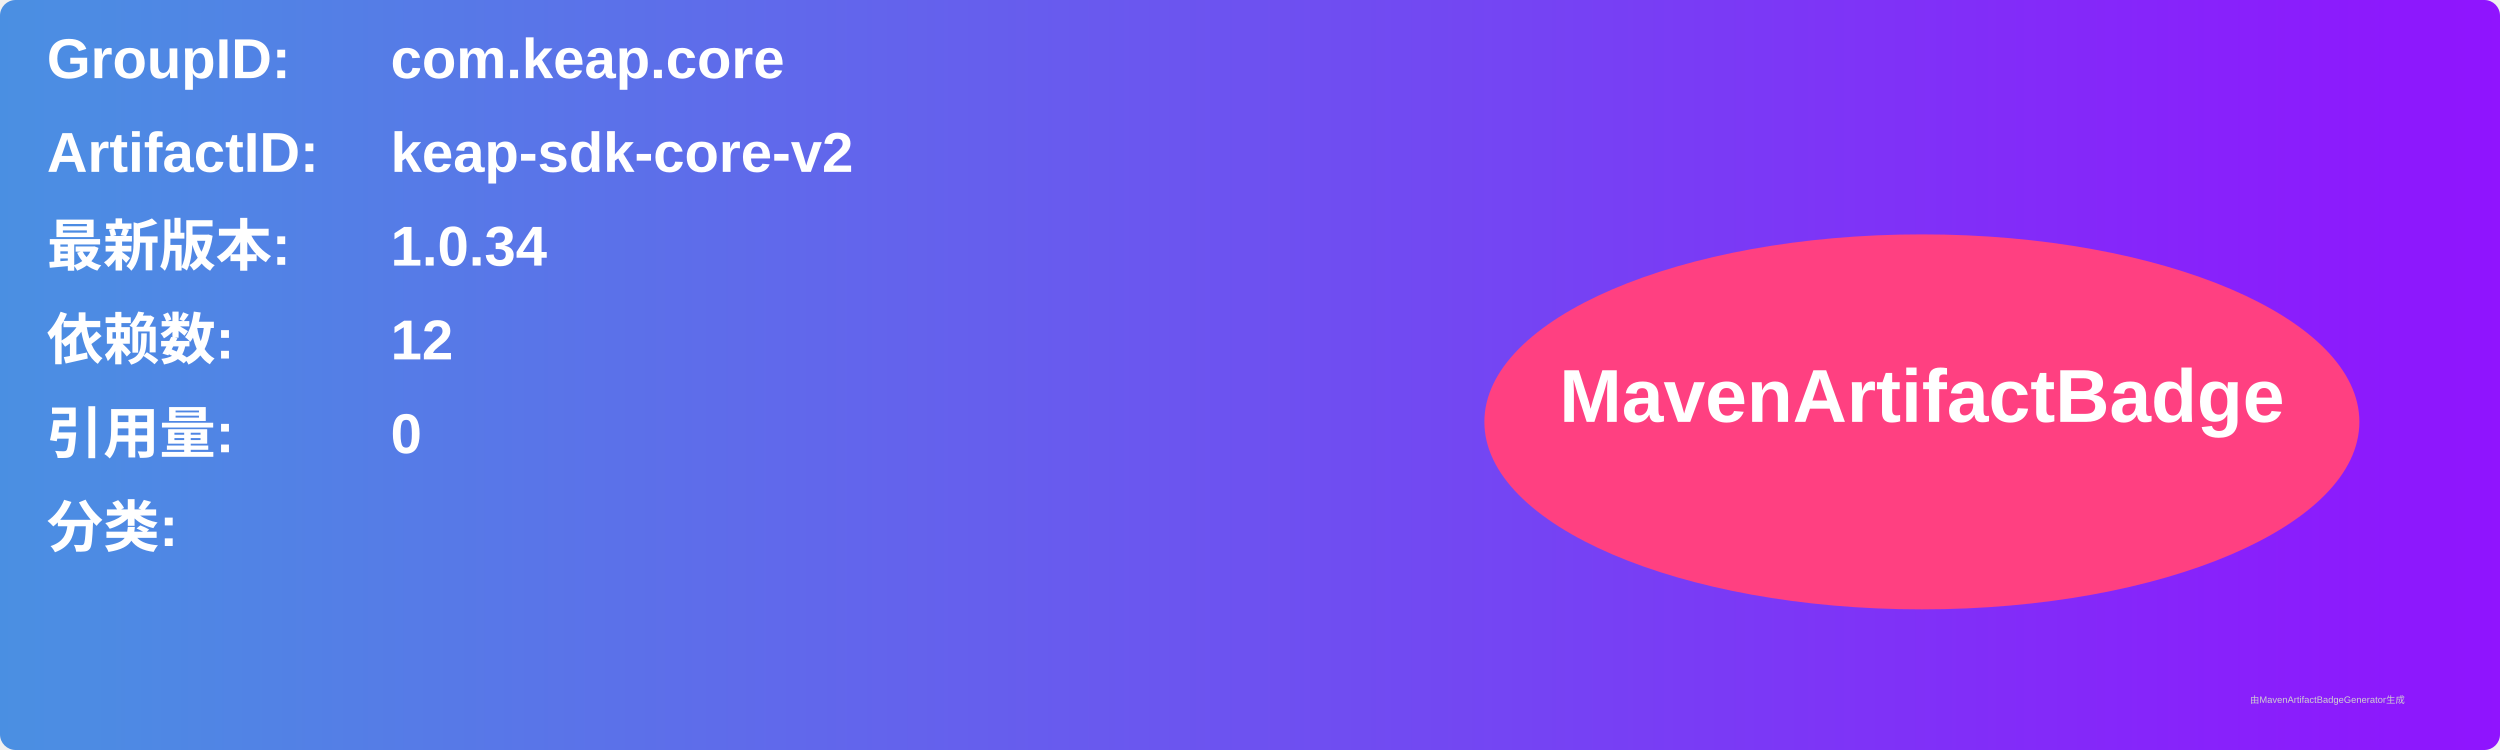
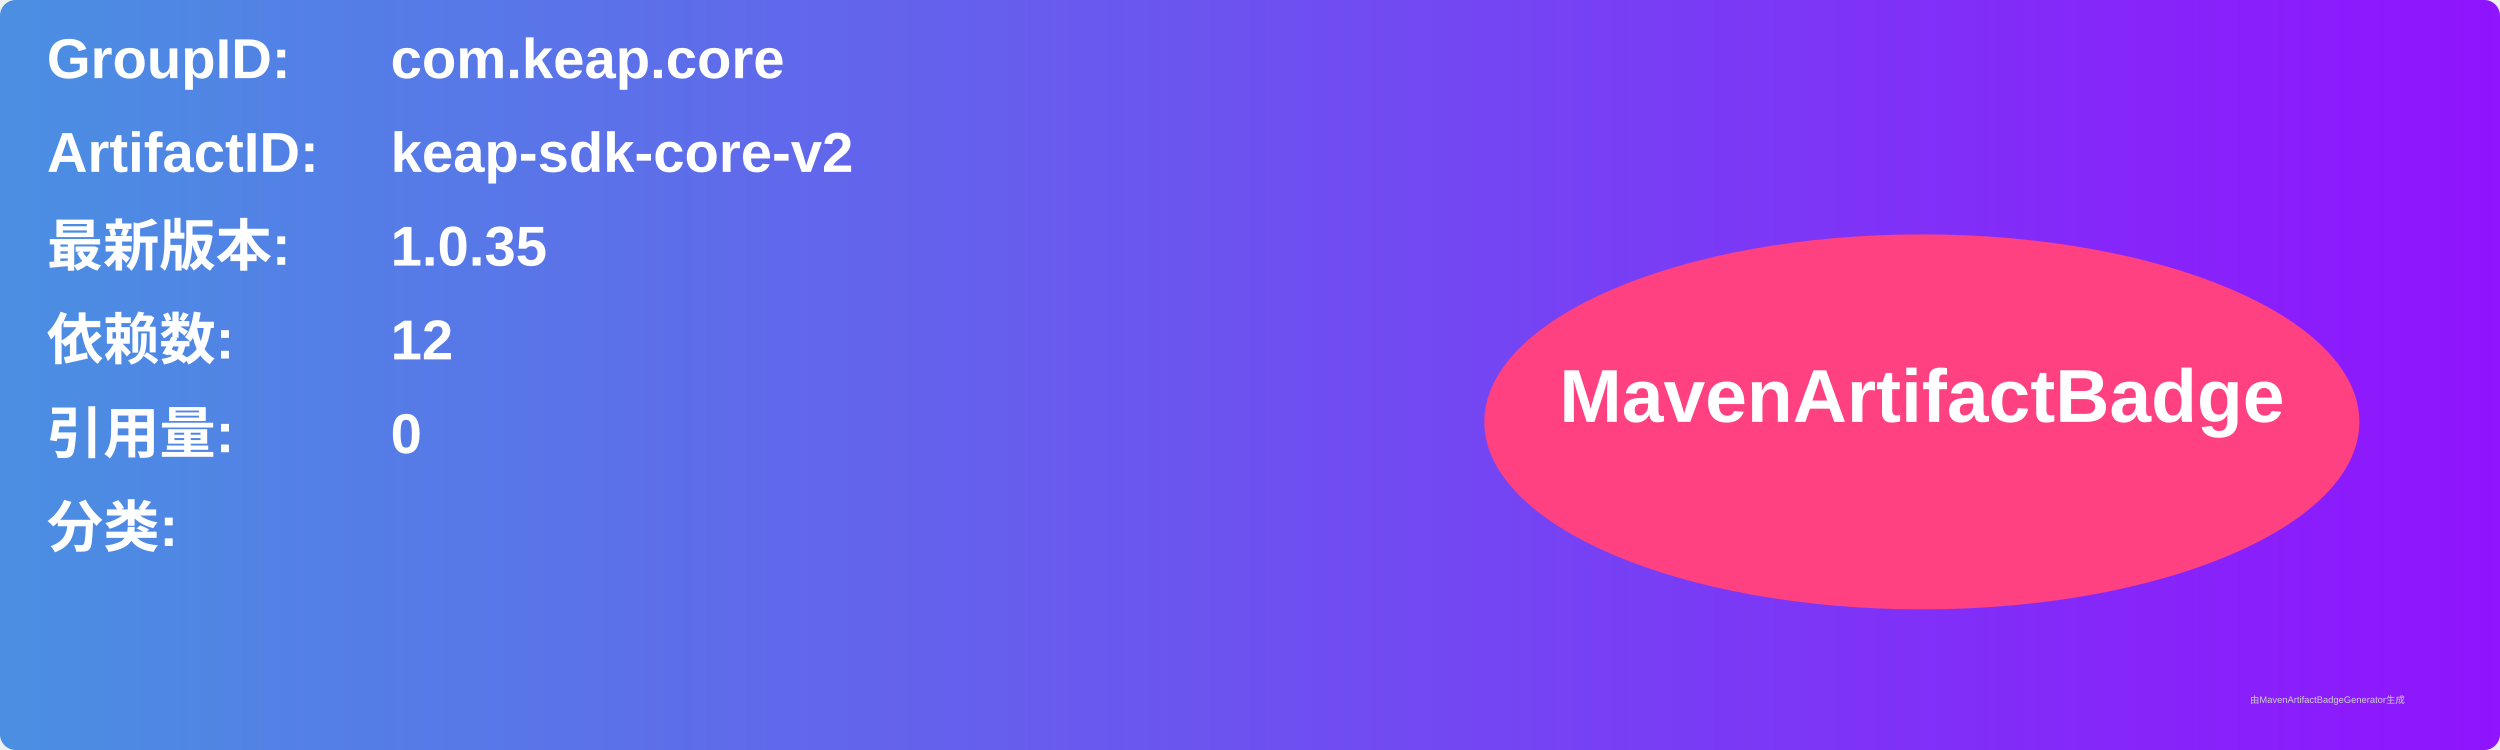
<svg xmlns="http://www.w3.org/2000/svg" width="800" height="240" viewBox="0 0 800 240">
  <linearGradient id="grad" x1="0%" y1="0%" x2="100%" y2="0%">
    <stop offset="0%" stop-color="#4a90e2" />
    <stop offset="100%" stop-color="#9013fe" />
  </linearGradient>
  <rect width="100%" height="100%" rx="5" ry="5" fill="url(#grad)" />
  <g transform="translate(15, 15)">
    <text x="0" y="10" font-family="Arial" font-size="18" fill="white" font-weight="bold" width="260">GroupID:</text>
    <text x="110" y="10" font-family="Arial" font-size="18" fill="white" font-weight="bold" width="460">com.keap.core</text>
    <text x="0" y="40" font-family="Arial" font-size="18" fill="white" font-weight="bold" width="260">ArtifactID:</text>
    <text x="110" y="40" font-family="Arial" font-size="18" fill="white" font-weight="bold" width="460">keap-sdk-core-v2</text>
    <text x="0" y="70" font-family="Arial" font-size="18" fill="white" font-weight="bold">最新版本:</text>
    <text x="110" y="70" font-family="Arial" font-size="18" fill="white" font-weight="bold">
-       <tspan font-weight="bold">1.0.34</tspan>
+       <tspan font-weight="bold">1.0.35</tspan>
    </text>
    <text x="0" y="100" font-family="Arial" font-size="18" fill="white" font-weight="bold">依赖数: </text>
    <text x="110" y="100" font-family="Arial" font-size="18" fill="white">
      <tspan font-weight="bold">12</tspan>
    </text>
    <text x="0" y="130" font-family="Arial" font-size="18" fill="white" font-weight="bold">引用量: </text>
    <text x="110" y="130" font-family="Arial" font-size="18" fill="white">
      <tspan font-weight="bold">0</tspan>
    </text>
    <text x="0" y="160" font-family="Arial" font-size="18" fill="white" font-weight="bold">分类:</text>
    <text x="10" y="190" font-family="Arial" font-size="10" fill="white">
      <tspan font-weight="bold" />
    </text>
    <ellipse cx="600" cy="120" rx="140" ry="60" fill="#ff4081" />
    <text x="600" y="120" text-anchor="middle" font-family="Arial" font-size="24" fill="white" font-weight="bold">MavenArtifactBadge</text>
  </g>
  <text x="720" y="225" font-family="Arial" font-size="3" fill="#d0d0d0">由MavenArtifactBadgeGenerator生成</text>
</svg>
